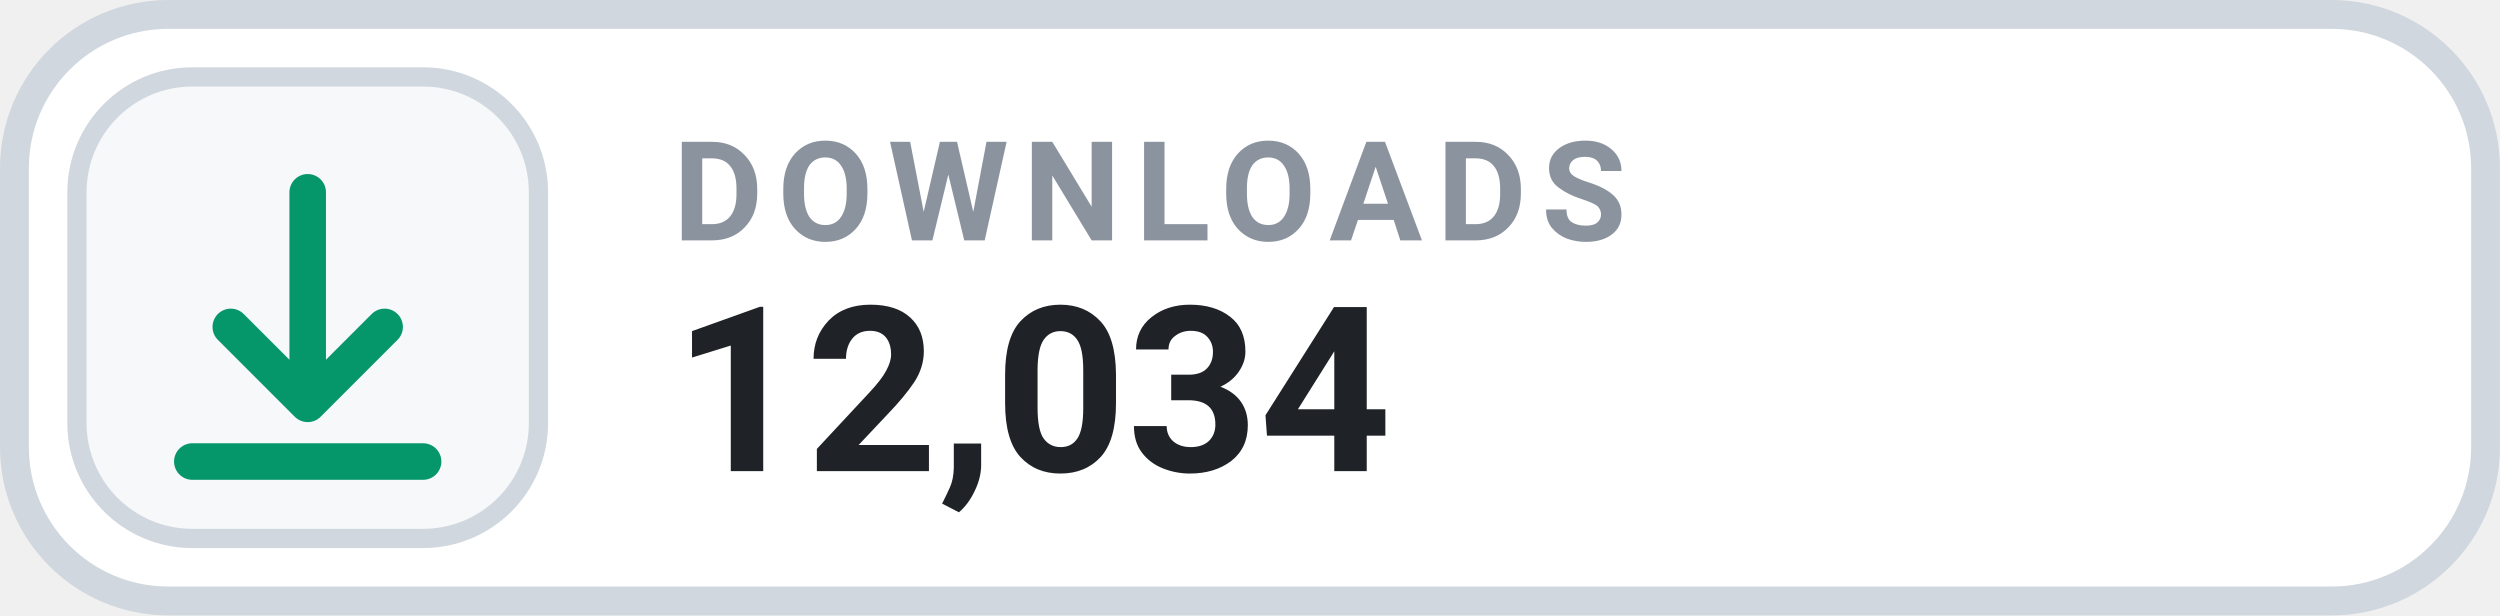
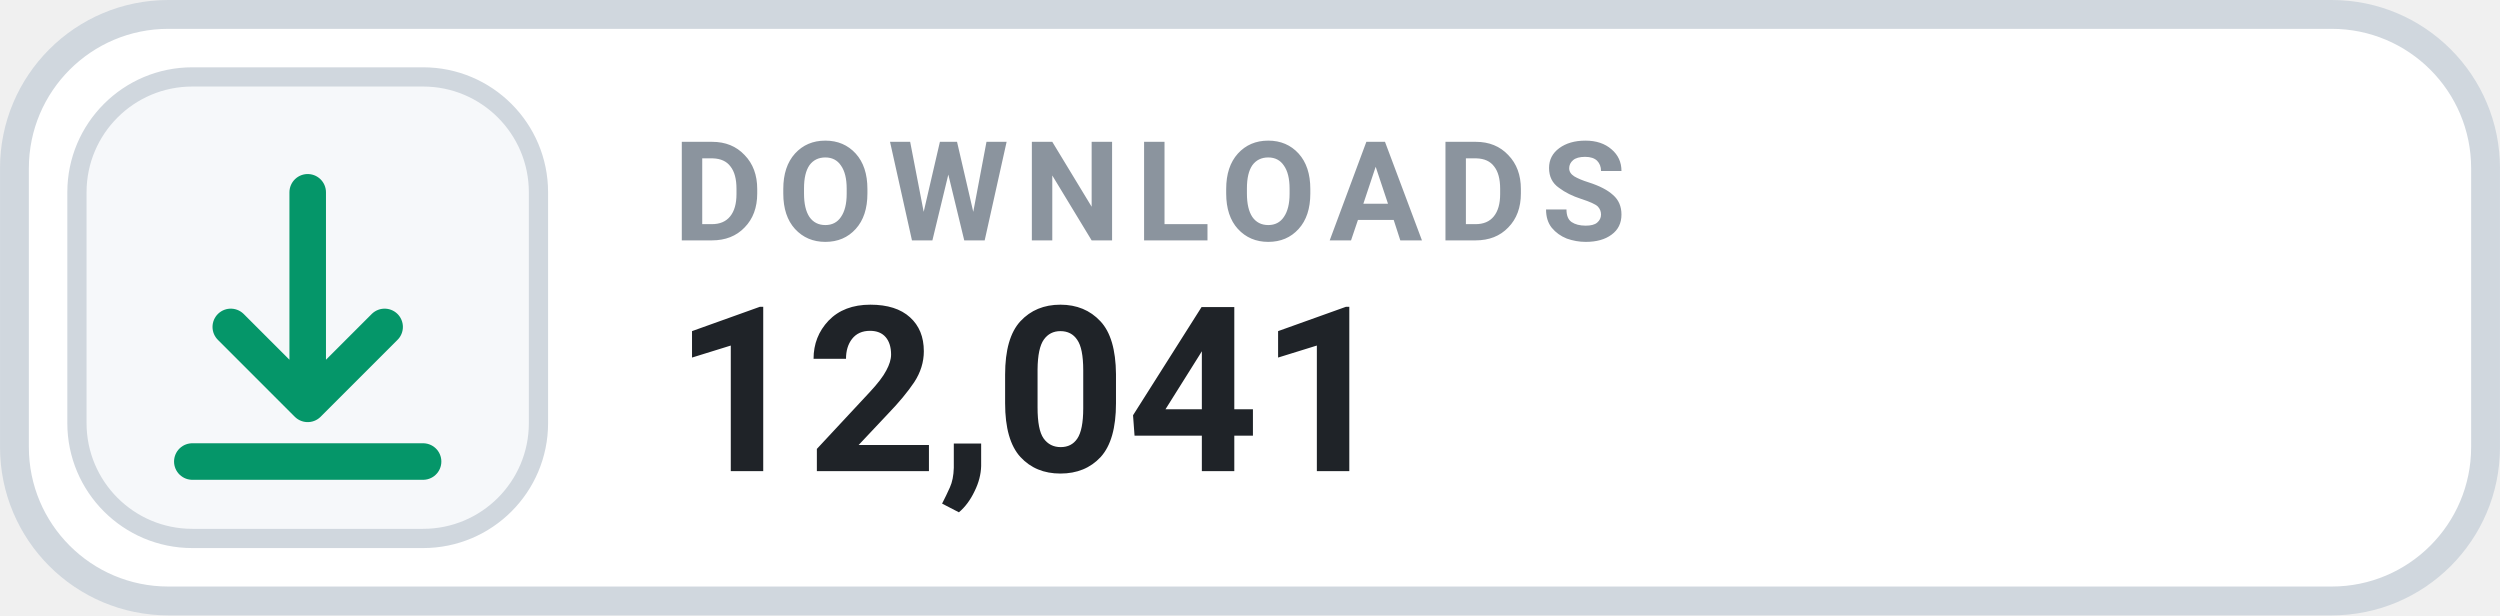
- <svg xmlns="http://www.w3.org/2000/svg" width="126" height="31.015" viewBox="0 0 130 32" role="img" aria-label="DOWNLOADS 12,034">
+ <svg xmlns="http://www.w3.org/2000/svg" width="126" height="31.015" viewBox="0 0 130 32" role="img" aria-label="DOWNLOADS 12,041">
  <rect x=".75" y=".75" width="128.5" height="30.5" rx="8" fill="#FFFFFF" stroke="#D0D7DE" stroke-width="1.5" />
  <rect x="4" y="4" width="24" height="24" rx="6" fill="#F6F8FA" stroke="#D0D7DE" stroke-width="1" />
  <g transform="translate(16 16)" style="color:#059669;">
    <path d="M0 -6 v11 m0 0 l4 -4 m-4 4 l-4 -4 M-6 8 h12" fill="none" stroke="currentColor" stroke-width="1.9" stroke-linecap="round" stroke-linejoin="round" />
  </g>
  <text x="35" y="12.5" fill="#8B949E" font-family="-apple-system,BlinkMacSystemFont,'Segoe UI',Roboto,Helvetica,Arial,sans-serif" font-size="7.2" font-weight="700" letter-spacing=".75">DOWNLOADS</text>
-   <text x="35" y="24.5" fill="#1F2328" font-family="-apple-system,BlinkMacSystemFont,'Segoe UI',Roboto,Helvetica,Arial,sans-serif" font-size="12" font-weight="700">12,034</text>
+   <text x="35" y="24.5" fill="#1F2328" font-family="-apple-system,BlinkMacSystemFont,'Segoe UI',Roboto,Helvetica,Arial,sans-serif" font-size="12" font-weight="700">12,041</text>
</svg>
